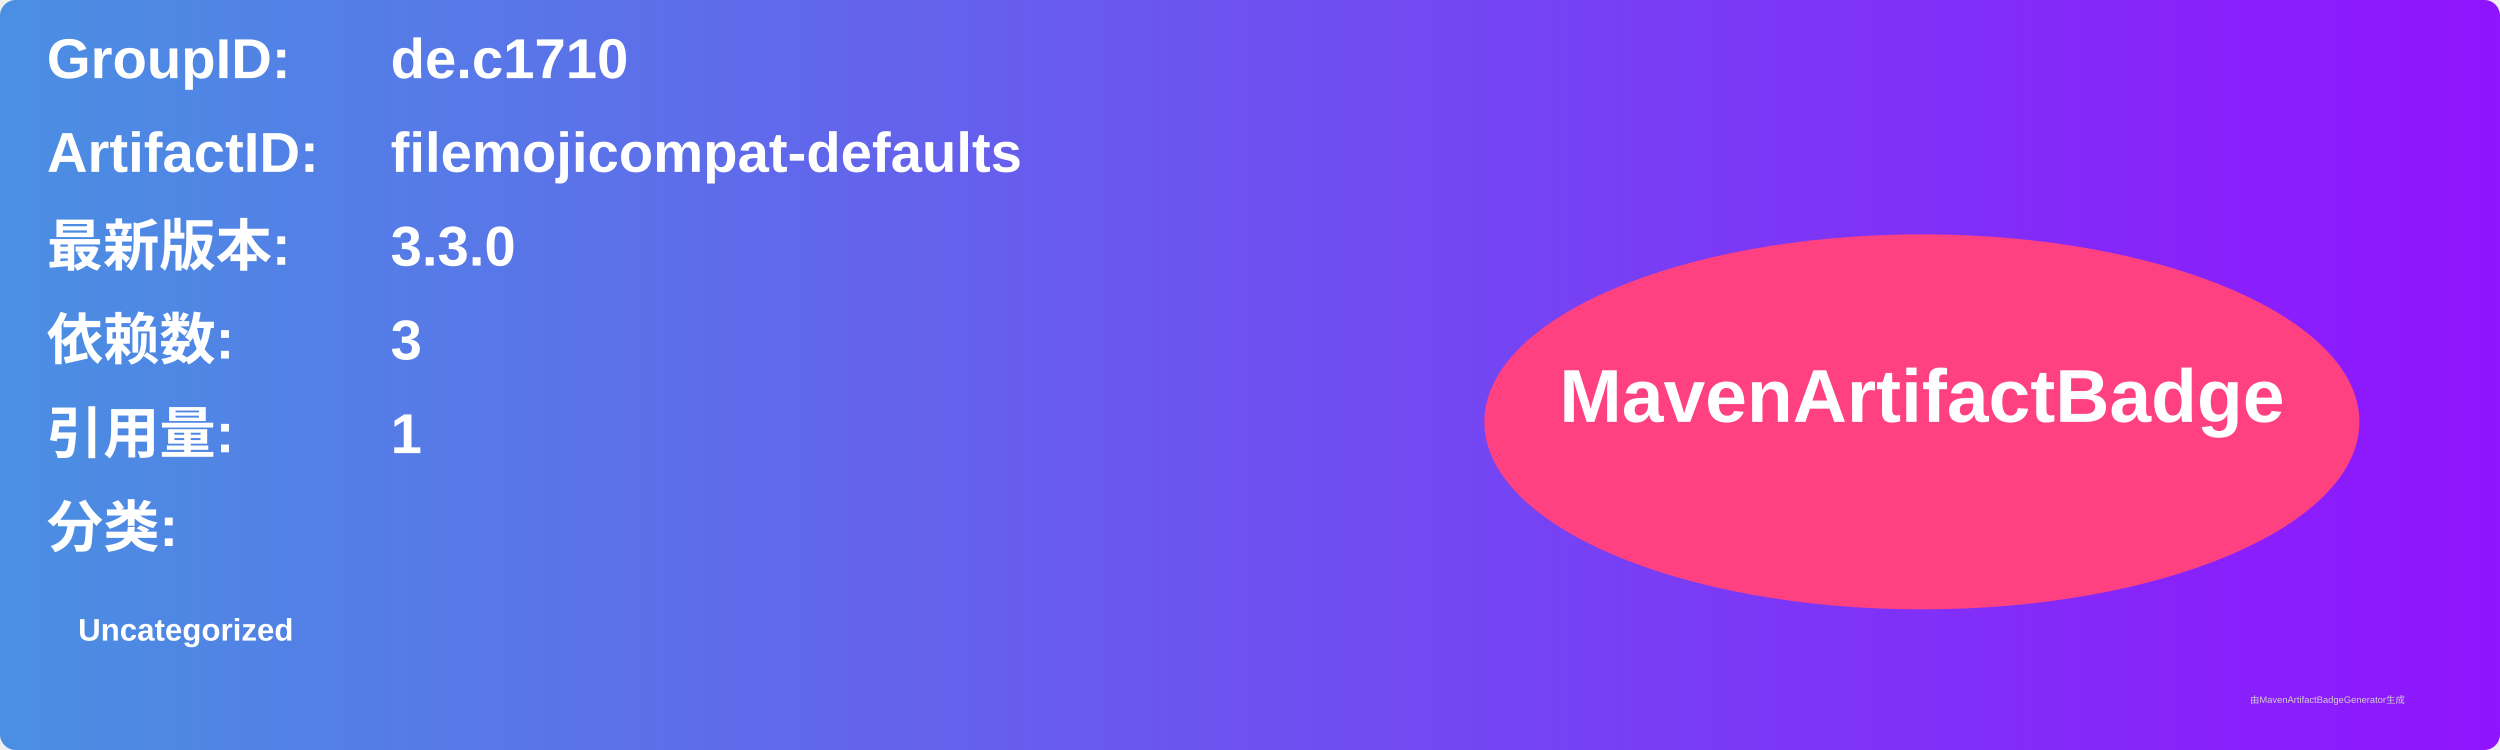
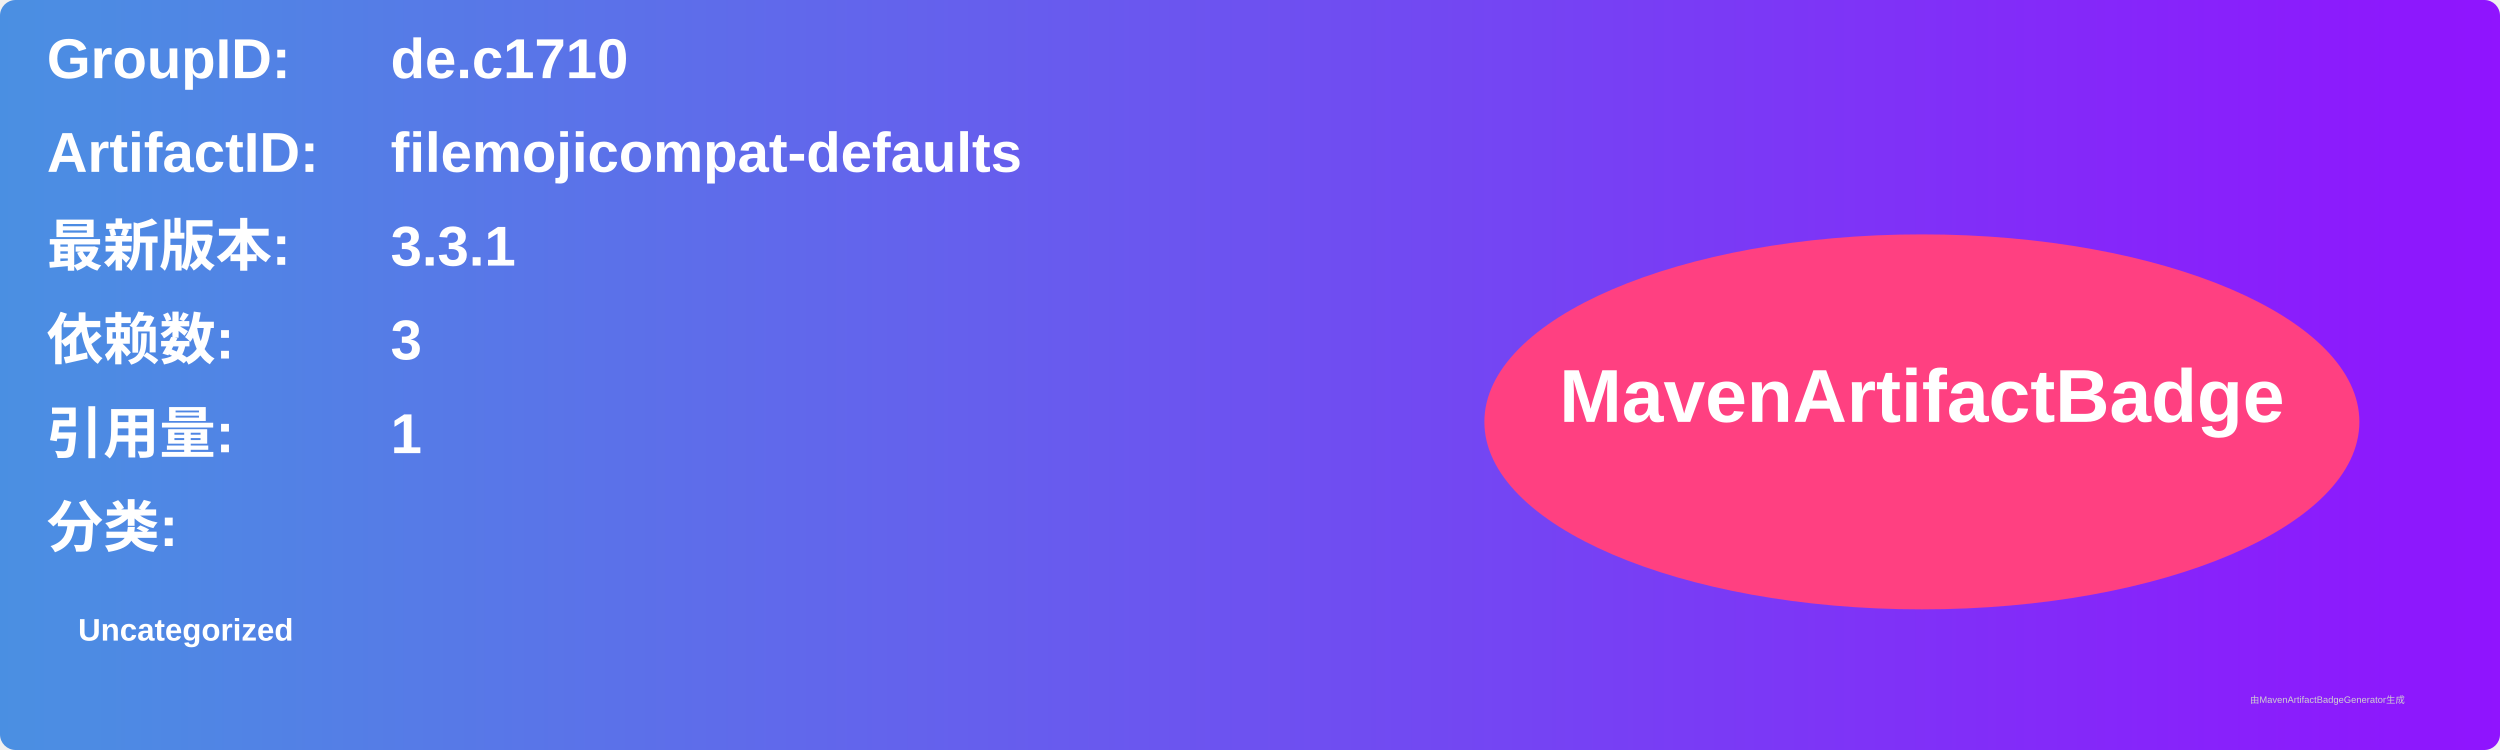
<svg xmlns="http://www.w3.org/2000/svg" width="800" height="240" viewBox="0 0 800 240">
  <linearGradient id="grad" x1="0%" y1="0%" x2="100%" y2="0%">
    <stop offset="0%" stop-color="#4a90e2" />
    <stop offset="100%" stop-color="#9013fe" />
  </linearGradient>
  <rect width="100%" height="100%" rx="5" ry="5" fill="url(#grad)" />
  <g transform="translate(15, 15)">
    <text x="0" y="10" font-family="Arial" font-size="18" fill="white" font-weight="bold" width="260">GroupID:</text>
    <text x="110" y="10" font-family="Arial" font-size="18" fill="white" font-weight="bold" width="460">de.c1710</text>
    <text x="0" y="40" font-family="Arial" font-size="18" fill="white" font-weight="bold" width="260">ArtifactID:</text>
    <text x="110" y="40" font-family="Arial" font-size="18" fill="white" font-weight="bold" width="460">filemojicompat-defaults</text>
    <text x="0" y="70" font-family="Arial" font-size="18" fill="white" font-weight="bold">最新版本:</text>
    <text x="110" y="70" font-family="Arial" font-size="18" fill="white" font-weight="bold">
-       <tspan font-weight="bold">3.3.0</tspan>
+       <tspan font-weight="bold">3.3.1</tspan>
    </text>
    <text x="0" y="100" font-family="Arial" font-size="18" fill="white" font-weight="bold">依赖数: </text>
    <text x="110" y="100" font-family="Arial" font-size="18" fill="white">
      <tspan font-weight="bold">3</tspan>
    </text>
    <text x="0" y="130" font-family="Arial" font-size="18" fill="white" font-weight="bold">引用量: </text>
    <text x="110" y="130" font-family="Arial" font-size="18" fill="white">
      <tspan font-weight="bold">1</tspan>
    </text>
    <text x="0" y="160" font-family="Arial" font-size="18" fill="white" font-weight="bold">分类:</text>
    <text x="10" y="190" font-family="Arial" font-size="10" fill="white">
      <tspan font-weight="bold">Uncategorized</tspan>
    </text>
    <ellipse cx="600" cy="120" rx="140" ry="60" fill="#ff4081" />
    <text x="600" y="120" text-anchor="middle" font-family="Arial" font-size="24" fill="white" font-weight="bold">MavenArtifactBadge</text>
  </g>
  <text x="720" y="225" font-family="Arial" font-size="3" fill="#d0d0d0">由MavenArtifactBadgeGenerator生成</text>
</svg>
